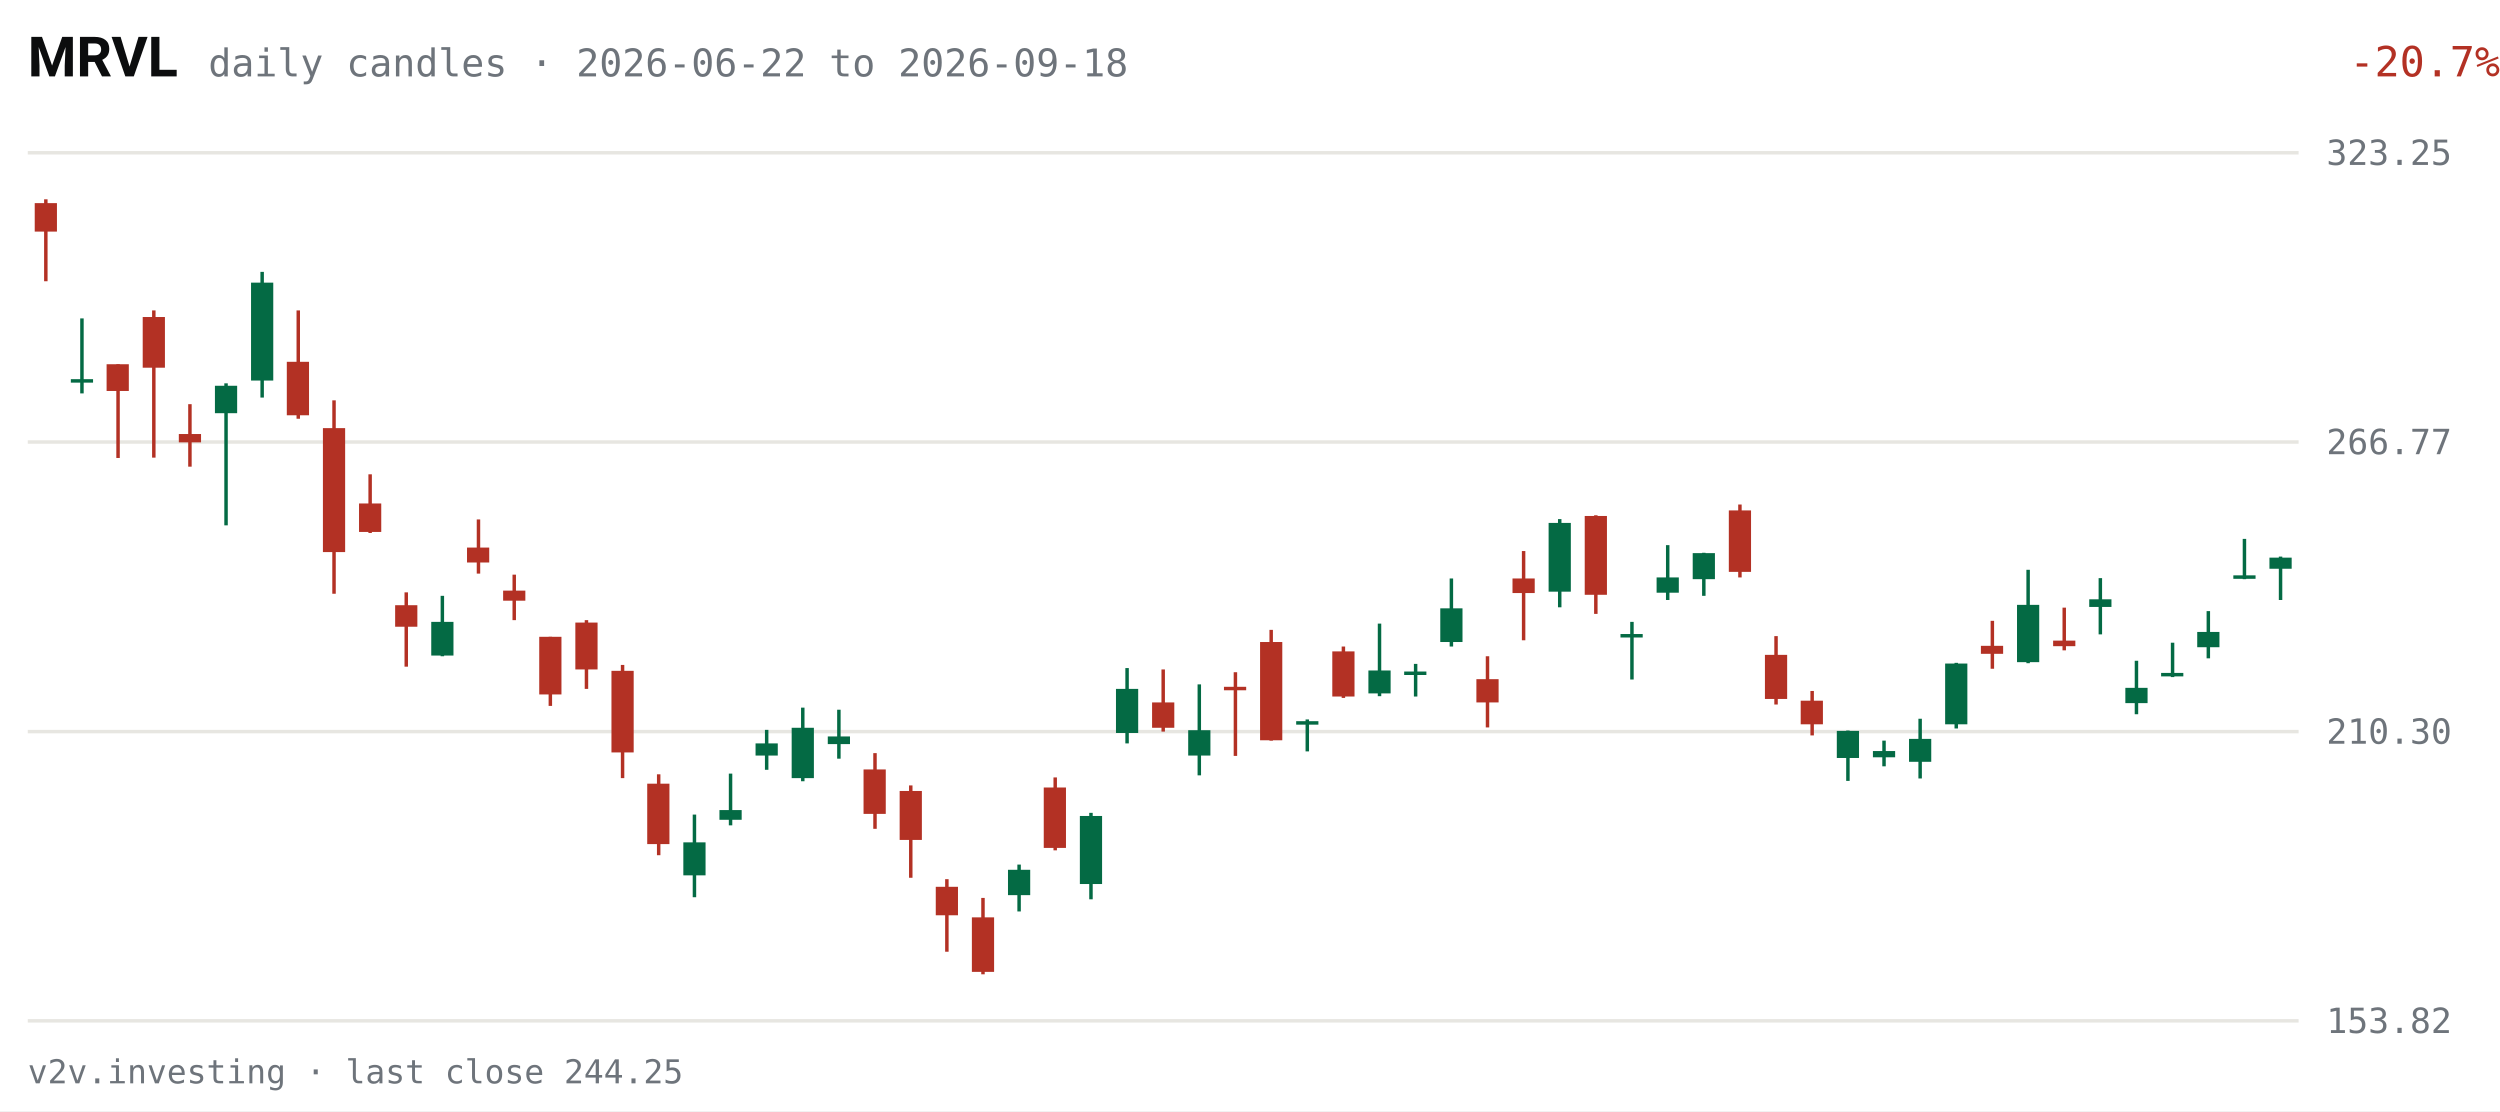
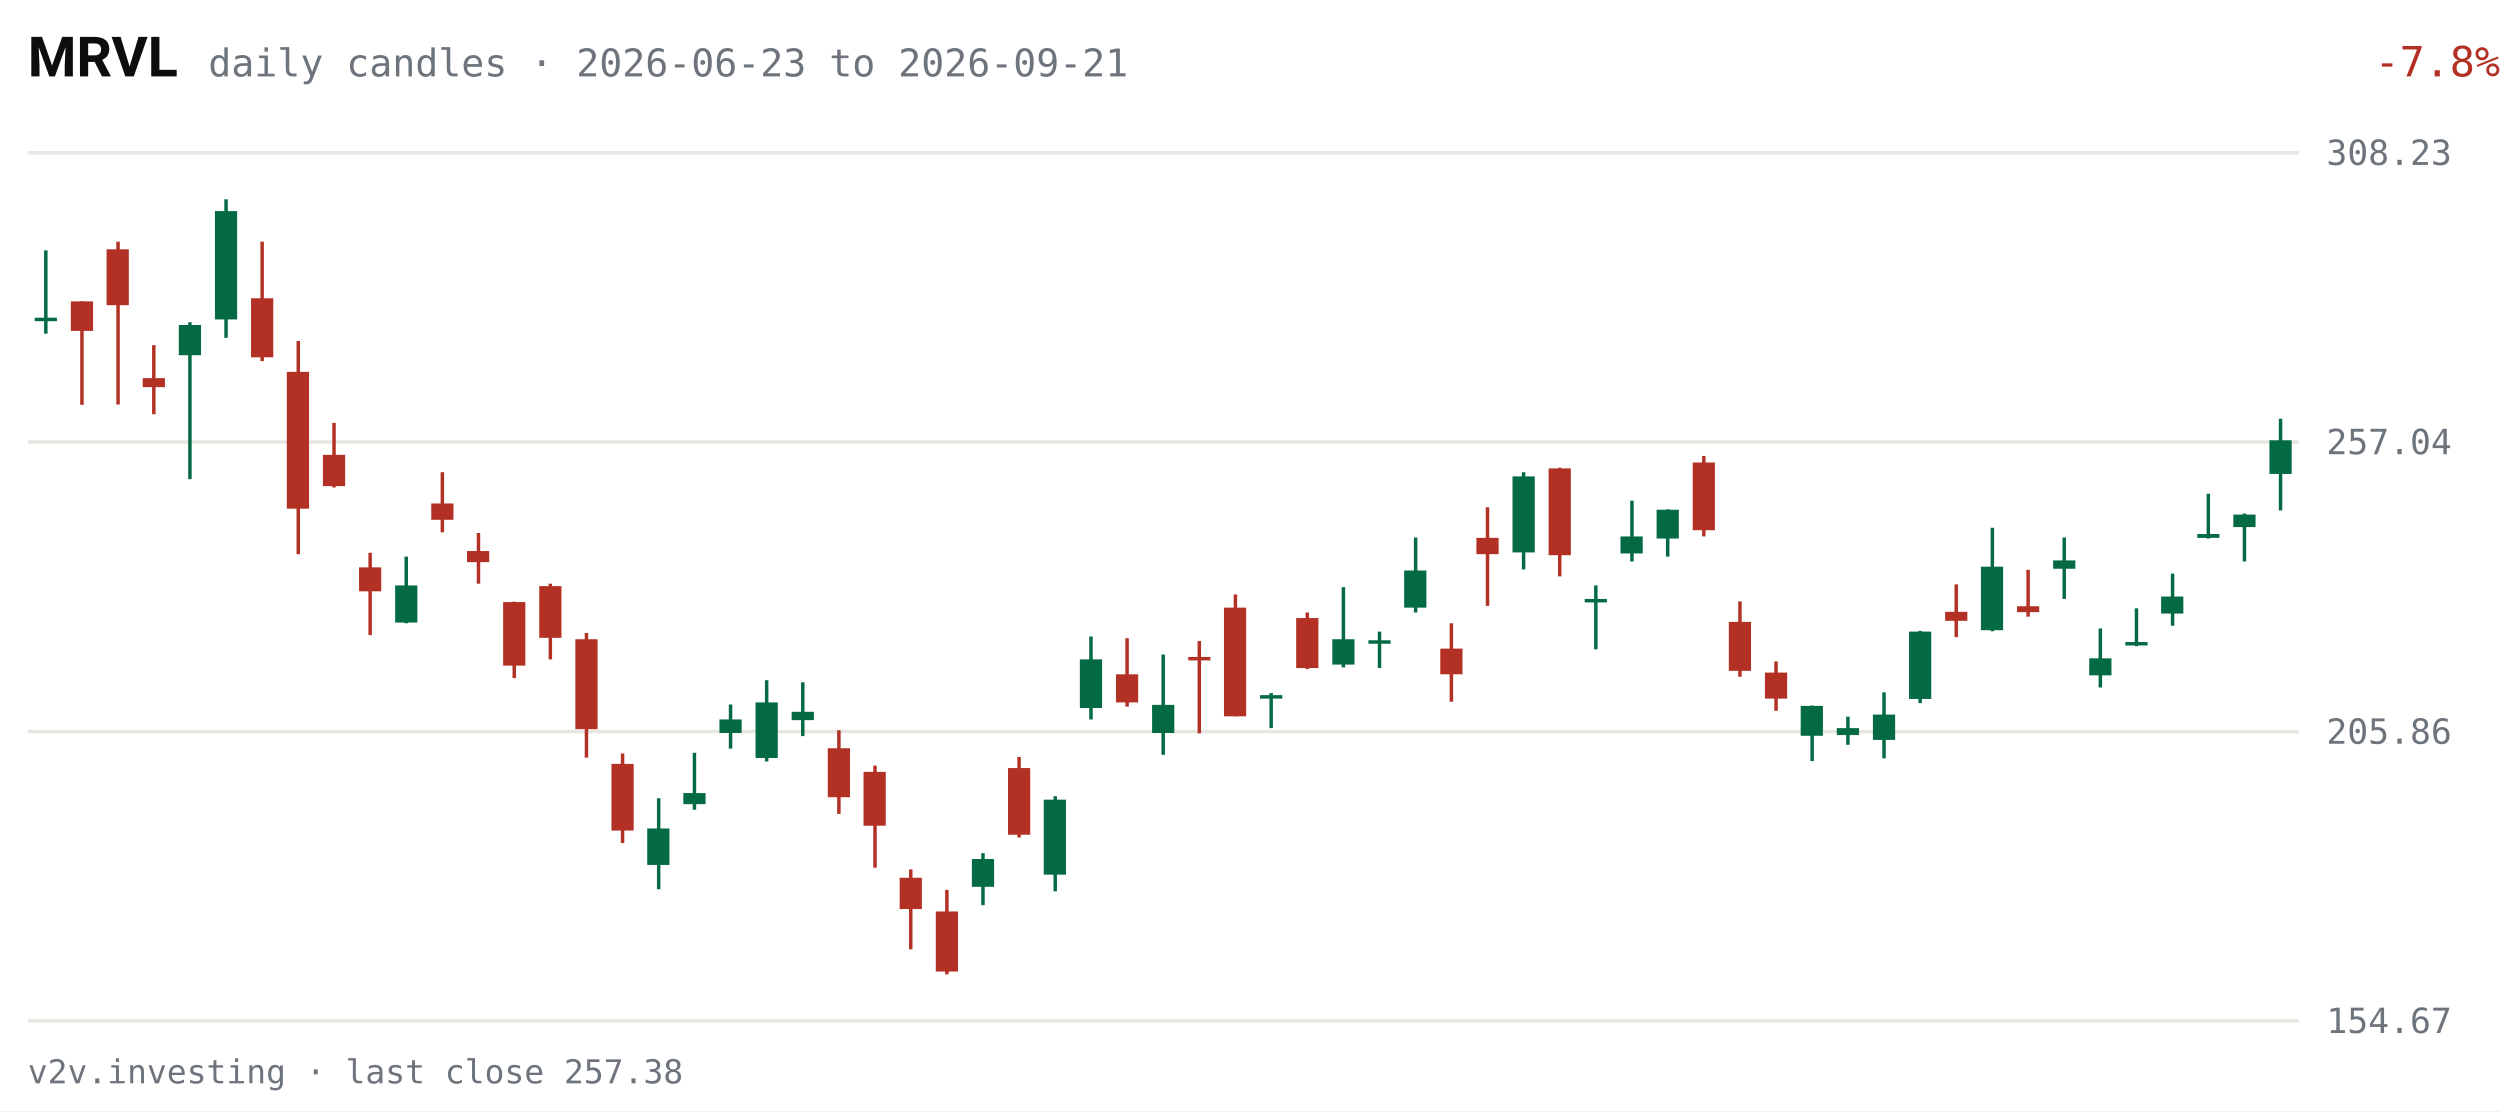
<svg xmlns="http://www.w3.org/2000/svg" viewBox="0 0 720 320" width="720" height="320" role="img" aria-label="MRVL daily candles, last 63 sessions">
  <rect width="720" height="320" fill="#FFFFFF" />
  <text x="8" y="22" fill="#0C0D0E" font-size="16" font-weight="600" font-family="system-ui,-apple-system,Segoe UI,Roboto,sans-serif">MRVL</text>
-   <text x="60" y="22" fill="#6E747B" font-size="11" font-family="ui-monospace,SFMono-Regular,Menlo,Consolas,monospace">daily candles · 2026-06-22 to 2026-09-18</text>
-   <text x="670" y="22" fill="#B33124" font-size="12" text-anchor="end" font-family="ui-monospace,SFMono-Regular,Menlo,Consolas,monospace" transform="translate(50,0)">-20.7%</text>
+   <text x="60" y="22" fill="#6E747B" font-size="11" font-family="ui-monospace,SFMono-Regular,Menlo,Consolas,monospace">daily candles · 2026-06-23 to 2026-09-21</text>
+   <text x="670" y="22" fill="#B33124" font-size="12" text-anchor="end" font-family="ui-monospace,SFMono-Regular,Menlo,Consolas,monospace" transform="translate(50,0)">-7.8%</text>
  <g font-family="ui-monospace,SFMono-Regular,Menlo,Consolas,monospace">
    <line x1="8" y1="294.0" x2="662" y2="294.0" stroke="#E7E6E1" stroke-width="1" />
-     <text x="670" y="297.5" fill="#6E747B" font-size="10">153.82</text>
+     <text x="670" y="297.5" fill="#6E747B" font-size="10">154.67</text>
    <line x1="8" y1="210.7" x2="662" y2="210.7" stroke="#E7E6E1" stroke-width="1" />
-     <text x="670" y="214.2" fill="#6E747B" font-size="10">210.30</text>
+     <text x="670" y="214.2" fill="#6E747B" font-size="10">205.86</text>
    <line x1="8" y1="127.3" x2="662" y2="127.3" stroke="#E7E6E1" stroke-width="1" />
-     <text x="670" y="130.8" fill="#6E747B" font-size="10">266.77</text>
+     <text x="670" y="130.8" fill="#6E747B" font-size="10">257.04</text>
    <line x1="8" y1="44.0" x2="662" y2="44.0" stroke="#E7E6E1" stroke-width="1" />
-     <text x="670" y="47.5" fill="#6E747B" font-size="10">323.25</text>
-     <line x1="13.2" y1="57.4" x2="13.2" y2="81.0" stroke="#B33124" stroke-width="1" />
-     <rect x="10.0" y="58.5" width="6.4" height="8.2" fill="#B33124" />
-     <line x1="23.6" y1="91.7" x2="23.6" y2="113.3" stroke="#046A44" stroke-width="1" />
-     <rect x="20.4" y="109.2" width="6.4" height="1.0" fill="#046A44" />
-     <line x1="34.0" y1="104.9" x2="34.0" y2="131.9" stroke="#B33124" stroke-width="1" />
-     <rect x="30.7" y="104.9" width="6.4" height="7.7" fill="#B33124" />
-     <line x1="44.3" y1="89.4" x2="44.3" y2="131.8" stroke="#B33124" stroke-width="1" />
-     <rect x="41.1" y="91.3" width="6.4" height="14.6" fill="#B33124" />
-     <line x1="54.7" y1="116.4" x2="54.7" y2="134.4" stroke="#B33124" stroke-width="1" />
-     <rect x="51.5" y="125.0" width="6.4" height="2.4" fill="#B33124" />
-     <line x1="65.1" y1="110.4" x2="65.1" y2="151.3" stroke="#046A44" stroke-width="1" />
-     <rect x="61.9" y="111.1" width="6.4" height="7.9" fill="#046A44" />
-     <line x1="75.5" y1="78.3" x2="75.5" y2="114.5" stroke="#046A44" stroke-width="1" />
-     <rect x="72.3" y="81.4" width="6.4" height="28.2" fill="#046A44" />
-     <line x1="85.9" y1="89.4" x2="85.9" y2="120.6" stroke="#B33124" stroke-width="1" />
-     <rect x="82.6" y="104.2" width="6.4" height="15.4" fill="#B33124" />
-     <line x1="96.2" y1="115.3" x2="96.2" y2="171.0" stroke="#B33124" stroke-width="1" />
-     <rect x="93.0" y="123.3" width="6.4" height="35.7" fill="#B33124" />
-     <line x1="106.6" y1="136.6" x2="106.6" y2="153.5" stroke="#B33124" stroke-width="1" />
-     <rect x="103.4" y="145.0" width="6.4" height="8.2" fill="#B33124" />
-     <line x1="117.0" y1="170.6" x2="117.0" y2="192.0" stroke="#B33124" stroke-width="1" />
-     <rect x="113.8" y="174.3" width="6.4" height="6.2" fill="#B33124" />
-     <line x1="127.4" y1="171.6" x2="127.4" y2="189.0" stroke="#046A44" stroke-width="1" />
-     <rect x="124.2" y="179.1" width="6.4" height="9.7" fill="#046A44" />
-     <line x1="137.8" y1="149.6" x2="137.8" y2="165.2" stroke="#B33124" stroke-width="1" />
-     <rect x="134.5" y="157.7" width="6.4" height="4.3" fill="#B33124" />
-     <line x1="148.1" y1="165.5" x2="148.1" y2="178.6" stroke="#B33124" stroke-width="1" />
-     <rect x="144.9" y="170.1" width="6.4" height="2.9" fill="#B33124" />
-     <line x1="158.5" y1="183.4" x2="158.5" y2="203.3" stroke="#B33124" stroke-width="1" />
-     <rect x="155.3" y="183.4" width="6.4" height="16.6" fill="#B33124" />
-     <line x1="168.9" y1="178.6" x2="168.9" y2="198.4" stroke="#B33124" stroke-width="1" />
-     <rect x="165.7" y="179.3" width="6.4" height="13.5" fill="#B33124" />
-     <line x1="179.3" y1="191.5" x2="179.3" y2="224.1" stroke="#B33124" stroke-width="1" />
-     <rect x="176.1" y="193.2" width="6.4" height="23.5" fill="#B33124" />
-     <line x1="189.7" y1="223.0" x2="189.7" y2="246.3" stroke="#B33124" stroke-width="1" />
-     <rect x="186.4" y="225.7" width="6.4" height="17.4" fill="#B33124" />
-     <line x1="200.0" y1="234.6" x2="200.0" y2="258.4" stroke="#046A44" stroke-width="1" />
-     <rect x="196.8" y="242.6" width="6.4" height="9.5" fill="#046A44" />
-     <line x1="210.4" y1="222.8" x2="210.4" y2="237.7" stroke="#046A44" stroke-width="1" />
-     <rect x="207.2" y="233.3" width="6.4" height="2.8" fill="#046A44" />
-     <line x1="220.8" y1="210.2" x2="220.8" y2="221.7" stroke="#046A44" stroke-width="1" />
-     <rect x="217.6" y="214.1" width="6.4" height="3.5" fill="#046A44" />
-     <line x1="231.2" y1="203.8" x2="231.2" y2="225.0" stroke="#046A44" stroke-width="1" />
-     <rect x="228.0" y="209.6" width="6.4" height="14.5" fill="#046A44" />
-     <line x1="241.6" y1="204.4" x2="241.6" y2="218.5" stroke="#046A44" stroke-width="1" />
-     <rect x="238.4" y="212.1" width="6.4" height="2.2" fill="#046A44" />
-     <line x1="252.0" y1="216.9" x2="252.0" y2="238.7" stroke="#B33124" stroke-width="1" />
-     <rect x="248.7" y="221.6" width="6.4" height="12.8" fill="#B33124" />
-     <line x1="262.3" y1="226.2" x2="262.3" y2="252.8" stroke="#B33124" stroke-width="1" />
-     <rect x="259.1" y="227.8" width="6.4" height="14.1" fill="#B33124" />
-     <line x1="272.7" y1="253.2" x2="272.7" y2="274.1" stroke="#B33124" stroke-width="1" />
-     <rect x="269.5" y="255.4" width="6.4" height="8.2" fill="#B33124" />
-     <line x1="283.1" y1="258.6" x2="283.1" y2="280.6" stroke="#B33124" stroke-width="1" />
-     <rect x="279.9" y="264.2" width="6.4" height="15.7" fill="#B33124" />
-     <line x1="293.5" y1="249.0" x2="293.5" y2="262.5" stroke="#046A44" stroke-width="1" />
-     <rect x="290.3" y="250.5" width="6.4" height="7.3" fill="#046A44" />
-     <line x1="303.9" y1="223.9" x2="303.9" y2="244.9" stroke="#B33124" stroke-width="1" />
-     <rect x="300.6" y="226.8" width="6.4" height="17.4" fill="#B33124" />
-     <line x1="314.2" y1="234.1" x2="314.2" y2="259.0" stroke="#046A44" stroke-width="1" />
-     <rect x="311.0" y="235.0" width="6.4" height="19.6" fill="#046A44" />
-     <line x1="324.6" y1="192.4" x2="324.6" y2="214.1" stroke="#046A44" stroke-width="1" />
-     <rect x="321.4" y="198.4" width="6.4" height="12.7" fill="#046A44" />
-     <line x1="335.0" y1="192.8" x2="335.0" y2="210.7" stroke="#B33124" stroke-width="1" />
-     <rect x="331.8" y="202.3" width="6.4" height="7.3" fill="#B33124" />
-     <line x1="345.4" y1="197.1" x2="345.4" y2="223.3" stroke="#046A44" stroke-width="1" />
-     <rect x="342.2" y="210.3" width="6.4" height="7.3" fill="#046A44" />
-     <line x1="355.8" y1="193.6" x2="355.8" y2="217.7" stroke="#B33124" stroke-width="1" />
-     <rect x="352.5" y="197.8" width="6.4" height="1.0" fill="#B33124" />
-     <line x1="366.1" y1="181.4" x2="366.1" y2="213.3" stroke="#B33124" stroke-width="1" />
-     <rect x="362.9" y="184.9" width="6.4" height="28.3" fill="#B33124" />
-     <line x1="376.5" y1="207.2" x2="376.5" y2="216.4" stroke="#046A44" stroke-width="1" />
-     <rect x="373.3" y="207.7" width="6.4" height="1.0" fill="#046A44" />
-     <line x1="386.9" y1="186.2" x2="386.9" y2="201.0" stroke="#B33124" stroke-width="1" />
-     <rect x="383.7" y="187.6" width="6.4" height="13.0" fill="#B33124" />
-     <line x1="397.3" y1="179.6" x2="397.3" y2="200.5" stroke="#046A44" stroke-width="1" />
-     <rect x="394.1" y="193.1" width="6.4" height="6.6" fill="#046A44" />
-     <line x1="407.7" y1="191.2" x2="407.7" y2="200.6" stroke="#046A44" stroke-width="1" />
-     <rect x="404.4" y="193.4" width="6.4" height="1.0" fill="#046A44" />
-     <line x1="418.0" y1="166.6" x2="418.0" y2="186.2" stroke="#046A44" stroke-width="1" />
-     <rect x="414.8" y="175.2" width="6.4" height="9.7" fill="#046A44" />
-     <line x1="428.4" y1="189.0" x2="428.4" y2="209.5" stroke="#B33124" stroke-width="1" />
-     <rect x="425.2" y="195.6" width="6.4" height="6.7" fill="#B33124" />
-     <line x1="438.8" y1="158.7" x2="438.8" y2="184.4" stroke="#B33124" stroke-width="1" />
-     <rect x="435.6" y="166.6" width="6.4" height="4.2" fill="#B33124" />
-     <line x1="449.2" y1="149.5" x2="449.2" y2="174.9" stroke="#046A44" stroke-width="1" />
-     <rect x="446.0" y="150.6" width="6.4" height="19.8" fill="#046A44" />
-     <line x1="459.6" y1="148.4" x2="459.6" y2="176.8" stroke="#B33124" stroke-width="1" />
-     <rect x="456.4" y="148.6" width="6.4" height="22.7" fill="#B33124" />
-     <line x1="470.0" y1="179.1" x2="470.0" y2="195.7" stroke="#046A44" stroke-width="1" />
-     <rect x="466.7" y="182.6" width="6.4" height="1.0" fill="#046A44" />
-     <line x1="480.3" y1="157.0" x2="480.3" y2="172.8" stroke="#046A44" stroke-width="1" />
-     <rect x="477.1" y="166.3" width="6.4" height="4.4" fill="#046A44" />
-     <line x1="490.7" y1="159.2" x2="490.7" y2="171.6" stroke="#046A44" stroke-width="1" />
-     <rect x="487.5" y="159.3" width="6.4" height="7.5" fill="#046A44" />
-     <line x1="501.1" y1="145.3" x2="501.1" y2="166.3" stroke="#B33124" stroke-width="1" />
-     <rect x="497.9" y="147.0" width="6.4" height="17.7" fill="#B33124" />
-     <line x1="511.5" y1="183.2" x2="511.5" y2="202.9" stroke="#B33124" stroke-width="1" />
-     <rect x="508.3" y="188.6" width="6.4" height="12.7" fill="#B33124" />
-     <line x1="521.9" y1="199.0" x2="521.9" y2="211.8" stroke="#B33124" stroke-width="1" />
-     <rect x="518.6" y="201.8" width="6.4" height="6.8" fill="#B33124" />
-     <line x1="532.2" y1="210.4" x2="532.2" y2="224.9" stroke="#046A44" stroke-width="1" />
-     <rect x="529.0" y="210.5" width="6.4" height="7.8" fill="#046A44" />
-     <line x1="542.6" y1="213.3" x2="542.6" y2="220.7" stroke="#046A44" stroke-width="1" />
-     <rect x="539.4" y="216.3" width="6.4" height="1.8" fill="#046A44" />
-     <line x1="553.0" y1="207.0" x2="553.0" y2="224.2" stroke="#046A44" stroke-width="1" />
-     <rect x="549.8" y="212.8" width="6.4" height="6.6" fill="#046A44" />
-     <line x1="563.4" y1="190.9" x2="563.4" y2="209.8" stroke="#046A44" stroke-width="1" />
-     <rect x="560.2" y="191.1" width="6.4" height="17.5" fill="#046A44" />
-     <line x1="573.8" y1="178.8" x2="573.8" y2="192.6" stroke="#B33124" stroke-width="1" />
-     <rect x="570.5" y="186.0" width="6.4" height="2.3" fill="#B33124" />
-     <line x1="584.1" y1="164.1" x2="584.1" y2="191.0" stroke="#046A44" stroke-width="1" />
-     <rect x="580.9" y="174.2" width="6.4" height="16.5" fill="#046A44" />
-     <line x1="594.5" y1="175.0" x2="594.5" y2="187.3" stroke="#B33124" stroke-width="1" />
-     <rect x="591.3" y="184.5" width="6.4" height="1.6" fill="#B33124" />
-     <line x1="604.9" y1="166.5" x2="604.9" y2="182.7" stroke="#046A44" stroke-width="1" />
-     <rect x="601.7" y="172.6" width="6.4" height="2.2" fill="#046A44" />
-     <line x1="615.3" y1="190.3" x2="615.3" y2="205.7" stroke="#046A44" stroke-width="1" />
-     <rect x="612.1" y="198.1" width="6.4" height="4.4" fill="#046A44" />
-     <line x1="625.7" y1="185.1" x2="625.7" y2="195.0" stroke="#046A44" stroke-width="1" />
-     <rect x="622.4" y="193.8" width="6.4" height="1.0" fill="#046A44" />
-     <line x1="636.0" y1="176.0" x2="636.0" y2="189.6" stroke="#046A44" stroke-width="1" />
-     <rect x="632.8" y="182.0" width="6.4" height="4.4" fill="#046A44" />
-     <line x1="646.4" y1="155.2" x2="646.4" y2="166.8" stroke="#046A44" stroke-width="1" />
-     <rect x="643.2" y="165.7" width="6.4" height="1.0" fill="#046A44" />
-     <line x1="656.8" y1="160.3" x2="656.8" y2="172.8" stroke="#046A44" stroke-width="1" />
-     <rect x="653.6" y="160.6" width="6.4" height="3.2" fill="#046A44" />
+     <text x="670" y="47.5" fill="#6E747B" font-size="10">308.23</text>
+     <line x1="13.2" y1="72.1" x2="13.2" y2="96.1" stroke="#046A44" stroke-width="1" />
+     <rect x="10.0" y="91.5" width="6.4" height="1.0" fill="#046A44" />
+     <line x1="23.6" y1="86.8" x2="23.6" y2="116.6" stroke="#B33124" stroke-width="1" />
+     <rect x="20.4" y="86.8" width="6.4" height="8.5" fill="#B33124" />
+     <line x1="34.0" y1="69.6" x2="34.0" y2="116.5" stroke="#B33124" stroke-width="1" />
+     <rect x="30.7" y="71.8" width="6.4" height="16.1" fill="#B33124" />
+     <line x1="44.3" y1="99.4" x2="44.3" y2="119.3" stroke="#B33124" stroke-width="1" />
+     <rect x="41.1" y="108.9" width="6.4" height="2.6" fill="#B33124" />
+     <line x1="54.7" y1="92.8" x2="54.7" y2="138.0" stroke="#046A44" stroke-width="1" />
+     <rect x="51.5" y="93.6" width="6.4" height="8.7" fill="#046A44" />
+     <line x1="65.1" y1="57.4" x2="65.1" y2="97.3" stroke="#046A44" stroke-width="1" />
+     <rect x="61.9" y="60.8" width="6.4" height="31.2" fill="#046A44" />
+     <line x1="75.5" y1="69.6" x2="75.5" y2="104.0" stroke="#B33124" stroke-width="1" />
+     <rect x="72.3" y="85.9" width="6.4" height="17.0" fill="#B33124" />
+     <line x1="85.9" y1="98.2" x2="85.9" y2="159.6" stroke="#B33124" stroke-width="1" />
+     <rect x="82.6" y="107.1" width="6.4" height="39.4" fill="#B33124" />
+     <line x1="96.2" y1="121.8" x2="96.2" y2="140.4" stroke="#B33124" stroke-width="1" />
+     <rect x="93.0" y="131.0" width="6.4" height="9.0" fill="#B33124" />
+     <line x1="106.6" y1="159.2" x2="106.6" y2="182.9" stroke="#B33124" stroke-width="1" />
+     <rect x="103.4" y="163.4" width="6.4" height="6.9" fill="#B33124" />
+     <line x1="117.0" y1="160.3" x2="117.0" y2="179.5" stroke="#046A44" stroke-width="1" />
+     <rect x="113.8" y="168.6" width="6.4" height="10.7" fill="#046A44" />
+     <line x1="127.4" y1="136.0" x2="127.4" y2="153.3" stroke="#B33124" stroke-width="1" />
+     <rect x="124.2" y="145.0" width="6.4" height="4.7" fill="#B33124" />
+     <line x1="137.8" y1="153.5" x2="137.8" y2="168.1" stroke="#B33124" stroke-width="1" />
+     <rect x="134.5" y="158.7" width="6.4" height="3.2" fill="#B33124" />
+     <line x1="148.1" y1="173.3" x2="148.1" y2="195.3" stroke="#B33124" stroke-width="1" />
+     <rect x="144.9" y="173.4" width="6.4" height="18.3" fill="#B33124" />
+     <line x1="158.5" y1="168.1" x2="158.5" y2="189.9" stroke="#B33124" stroke-width="1" />
+     <rect x="155.3" y="168.8" width="6.4" height="14.9" fill="#B33124" />
+     <line x1="168.9" y1="182.3" x2="168.9" y2="218.2" stroke="#B33124" stroke-width="1" />
+     <rect x="165.7" y="184.1" width="6.4" height="25.9" fill="#B33124" />
+     <line x1="179.3" y1="217.0" x2="179.3" y2="242.8" stroke="#B33124" stroke-width="1" />
+     <rect x="176.1" y="220.0" width="6.4" height="19.2" fill="#B33124" />
+     <line x1="189.7" y1="229.9" x2="189.7" y2="256.1" stroke="#046A44" stroke-width="1" />
+     <rect x="186.4" y="238.6" width="6.4" height="10.5" fill="#046A44" />
+     <line x1="200.0" y1="216.8" x2="200.0" y2="233.2" stroke="#046A44" stroke-width="1" />
+     <rect x="196.8" y="228.4" width="6.4" height="3.2" fill="#046A44" />
+     <line x1="210.4" y1="202.9" x2="210.4" y2="215.6" stroke="#046A44" stroke-width="1" />
+     <rect x="207.2" y="207.2" width="6.4" height="3.9" fill="#046A44" />
+     <line x1="220.8" y1="195.9" x2="220.8" y2="219.3" stroke="#046A44" stroke-width="1" />
+     <rect x="217.6" y="202.3" width="6.4" height="16.0" fill="#046A44" />
+     <line x1="231.2" y1="196.5" x2="231.2" y2="212.0" stroke="#046A44" stroke-width="1" />
+     <rect x="228.0" y="205.0" width="6.4" height="2.4" fill="#046A44" />
+     <line x1="241.6" y1="210.3" x2="241.6" y2="234.4" stroke="#B33124" stroke-width="1" />
+     <rect x="238.4" y="215.5" width="6.4" height="14.1" fill="#B33124" />
+     <line x1="252.0" y1="220.5" x2="252.0" y2="249.9" stroke="#B33124" stroke-width="1" />
+     <rect x="248.7" y="222.3" width="6.4" height="15.5" fill="#B33124" />
+     <line x1="262.3" y1="250.4" x2="262.3" y2="273.4" stroke="#B33124" stroke-width="1" />
+     <rect x="259.1" y="252.8" width="6.4" height="9.0" fill="#B33124" />
+     <line x1="272.7" y1="256.3" x2="272.7" y2="280.6" stroke="#B33124" stroke-width="1" />
+     <rect x="269.5" y="262.5" width="6.4" height="17.3" fill="#B33124" />
+     <line x1="283.1" y1="245.7" x2="283.1" y2="260.7" stroke="#046A44" stroke-width="1" />
+     <rect x="279.9" y="247.4" width="6.4" height="8.0" fill="#046A44" />
+     <line x1="293.5" y1="218.0" x2="293.5" y2="241.2" stroke="#B33124" stroke-width="1" />
+     <rect x="290.3" y="221.2" width="6.4" height="19.2" fill="#B33124" />
+     <line x1="303.9" y1="229.3" x2="303.9" y2="256.7" stroke="#046A44" stroke-width="1" />
+     <rect x="300.6" y="230.3" width="6.4" height="21.6" fill="#046A44" />
+     <line x1="314.2" y1="183.3" x2="314.2" y2="207.2" stroke="#046A44" stroke-width="1" />
+     <rect x="311.0" y="189.9" width="6.4" height="14.0" fill="#046A44" />
+     <line x1="324.6" y1="183.8" x2="324.6" y2="203.5" stroke="#B33124" stroke-width="1" />
+     <rect x="321.4" y="194.2" width="6.4" height="8.1" fill="#B33124" />
+     <line x1="335.0" y1="188.5" x2="335.0" y2="217.4" stroke="#046A44" stroke-width="1" />
+     <rect x="331.8" y="203.0" width="6.4" height="8.1" fill="#046A44" />
+     <line x1="345.4" y1="184.6" x2="345.4" y2="211.2" stroke="#B33124" stroke-width="1" />
+     <rect x="342.2" y="189.2" width="6.4" height="1.0" fill="#B33124" />
+     <line x1="355.8" y1="171.2" x2="355.8" y2="206.3" stroke="#B33124" stroke-width="1" />
+     <rect x="352.5" y="175.0" width="6.4" height="31.3" fill="#B33124" />
+     <line x1="366.1" y1="199.6" x2="366.1" y2="209.7" stroke="#046A44" stroke-width="1" />
+     <rect x="362.9" y="200.2" width="6.4" height="1.0" fill="#046A44" />
+     <line x1="376.5" y1="176.4" x2="376.5" y2="192.7" stroke="#B33124" stroke-width="1" />
+     <rect x="373.3" y="178.0" width="6.4" height="14.4" fill="#B33124" />
+     <line x1="386.9" y1="169.1" x2="386.9" y2="192.2" stroke="#046A44" stroke-width="1" />
+     <rect x="383.7" y="184.1" width="6.4" height="7.3" fill="#046A44" />
+     <line x1="397.3" y1="181.9" x2="397.3" y2="192.4" stroke="#046A44" stroke-width="1" />
+     <rect x="394.1" y="184.4" width="6.4" height="1.0" fill="#046A44" />
+     <line x1="407.7" y1="154.8" x2="407.7" y2="176.4" stroke="#046A44" stroke-width="1" />
+     <rect x="404.4" y="164.3" width="6.4" height="10.7" fill="#046A44" />
+     <line x1="418.0" y1="179.5" x2="418.0" y2="202.1" stroke="#B33124" stroke-width="1" />
+     <rect x="414.8" y="186.8" width="6.4" height="7.4" fill="#B33124" />
+     <line x1="428.4" y1="146.1" x2="428.4" y2="174.5" stroke="#B33124" stroke-width="1" />
+     <rect x="425.2" y="154.9" width="6.4" height="4.7" fill="#B33124" />
+     <line x1="438.8" y1="136.0" x2="438.8" y2="164.0" stroke="#046A44" stroke-width="1" />
+     <rect x="435.6" y="137.2" width="6.4" height="21.9" fill="#046A44" />
+     <line x1="449.2" y1="134.7" x2="449.2" y2="166.0" stroke="#B33124" stroke-width="1" />
+     <rect x="446.0" y="134.9" width="6.4" height="25.0" fill="#B33124" />
+     <line x1="459.6" y1="168.6" x2="459.6" y2="187.0" stroke="#046A44" stroke-width="1" />
+     <rect x="456.4" y="172.5" width="6.4" height="1.0" fill="#046A44" />
+     <line x1="470.0" y1="144.2" x2="470.0" y2="161.7" stroke="#046A44" stroke-width="1" />
+     <rect x="466.7" y="154.5" width="6.4" height="4.9" fill="#046A44" />
+     <line x1="480.3" y1="146.7" x2="480.3" y2="160.3" stroke="#046A44" stroke-width="1" />
+     <rect x="477.1" y="146.8" width="6.4" height="8.3" fill="#046A44" />
+     <line x1="490.7" y1="131.3" x2="490.7" y2="154.5" stroke="#B33124" stroke-width="1" />
+     <rect x="487.5" y="133.2" width="6.4" height="19.5" fill="#B33124" />
+     <line x1="501.1" y1="173.2" x2="501.1" y2="194.9" stroke="#B33124" stroke-width="1" />
+     <rect x="497.9" y="179.1" width="6.4" height="14.1" fill="#B33124" />
+     <line x1="511.5" y1="190.5" x2="511.5" y2="204.7" stroke="#B33124" stroke-width="1" />
+     <rect x="508.3" y="193.7" width="6.4" height="7.5" fill="#B33124" />
+     <line x1="521.9" y1="203.2" x2="521.9" y2="219.2" stroke="#046A44" stroke-width="1" />
+     <rect x="518.6" y="203.3" width="6.4" height="8.6" fill="#046A44" />
+     <line x1="532.2" y1="206.4" x2="532.2" y2="214.5" stroke="#046A44" stroke-width="1" />
+     <rect x="529.0" y="209.7" width="6.4" height="2.0" fill="#046A44" />
+     <line x1="542.6" y1="199.4" x2="542.6" y2="218.4" stroke="#046A44" stroke-width="1" />
+     <rect x="539.4" y="205.8" width="6.4" height="7.3" fill="#046A44" />
+     <line x1="553.0" y1="181.7" x2="553.0" y2="202.5" stroke="#046A44" stroke-width="1" />
+     <rect x="549.8" y="181.9" width="6.4" height="19.4" fill="#046A44" />
+     <line x1="563.4" y1="168.3" x2="563.4" y2="183.5" stroke="#B33124" stroke-width="1" />
+     <rect x="560.2" y="176.2" width="6.4" height="2.6" fill="#B33124" />
+     <line x1="573.8" y1="152.0" x2="573.8" y2="181.8" stroke="#046A44" stroke-width="1" />
+     <rect x="570.5" y="163.2" width="6.4" height="18.3" fill="#046A44" />
+     <line x1="584.1" y1="164.1" x2="584.1" y2="177.6" stroke="#B33124" stroke-width="1" />
+     <rect x="580.9" y="174.6" width="6.4" height="1.7" fill="#B33124" />
+     <line x1="594.5" y1="154.8" x2="594.5" y2="172.5" stroke="#046A44" stroke-width="1" />
+     <rect x="591.3" y="161.4" width="6.4" height="2.4" fill="#046A44" />
+     <line x1="604.9" y1="181.0" x2="604.9" y2="198.0" stroke="#046A44" stroke-width="1" />
+     <rect x="601.7" y="189.6" width="6.4" height="4.9" fill="#046A44" />
+     <line x1="615.3" y1="175.2" x2="615.3" y2="186.1" stroke="#046A44" stroke-width="1" />
+     <rect x="612.1" y="184.9" width="6.4" height="1.0" fill="#046A44" />
+     <line x1="625.7" y1="165.2" x2="625.7" y2="180.2" stroke="#046A44" stroke-width="1" />
+     <rect x="622.4" y="171.8" width="6.4" height="4.9" fill="#046A44" />
+     <line x1="636.0" y1="142.2" x2="636.0" y2="155.1" stroke="#046A44" stroke-width="1" />
+     <rect x="632.8" y="153.8" width="6.4" height="1.1" fill="#046A44" />
+     <line x1="646.4" y1="147.9" x2="646.4" y2="161.7" stroke="#046A44" stroke-width="1" />
+     <rect x="643.2" y="148.2" width="6.4" height="3.6" fill="#046A44" />
+     <line x1="656.8" y1="120.6" x2="656.8" y2="147.0" stroke="#046A44" stroke-width="1" />
+     <rect x="653.6" y="126.8" width="6.4" height="9.7" fill="#046A44" />
  </g>
-   <text x="8" y="312" fill="#6E747B" font-size="9.5" font-family="ui-monospace,SFMono-Regular,Menlo,Consolas,monospace">v2v.investing · last close 244.25</text>
+   <text x="8" y="312" fill="#6E747B" font-size="9.5" font-family="ui-monospace,SFMono-Regular,Menlo,Consolas,monospace">v2v.investing · last close 257.38</text>
</svg>
